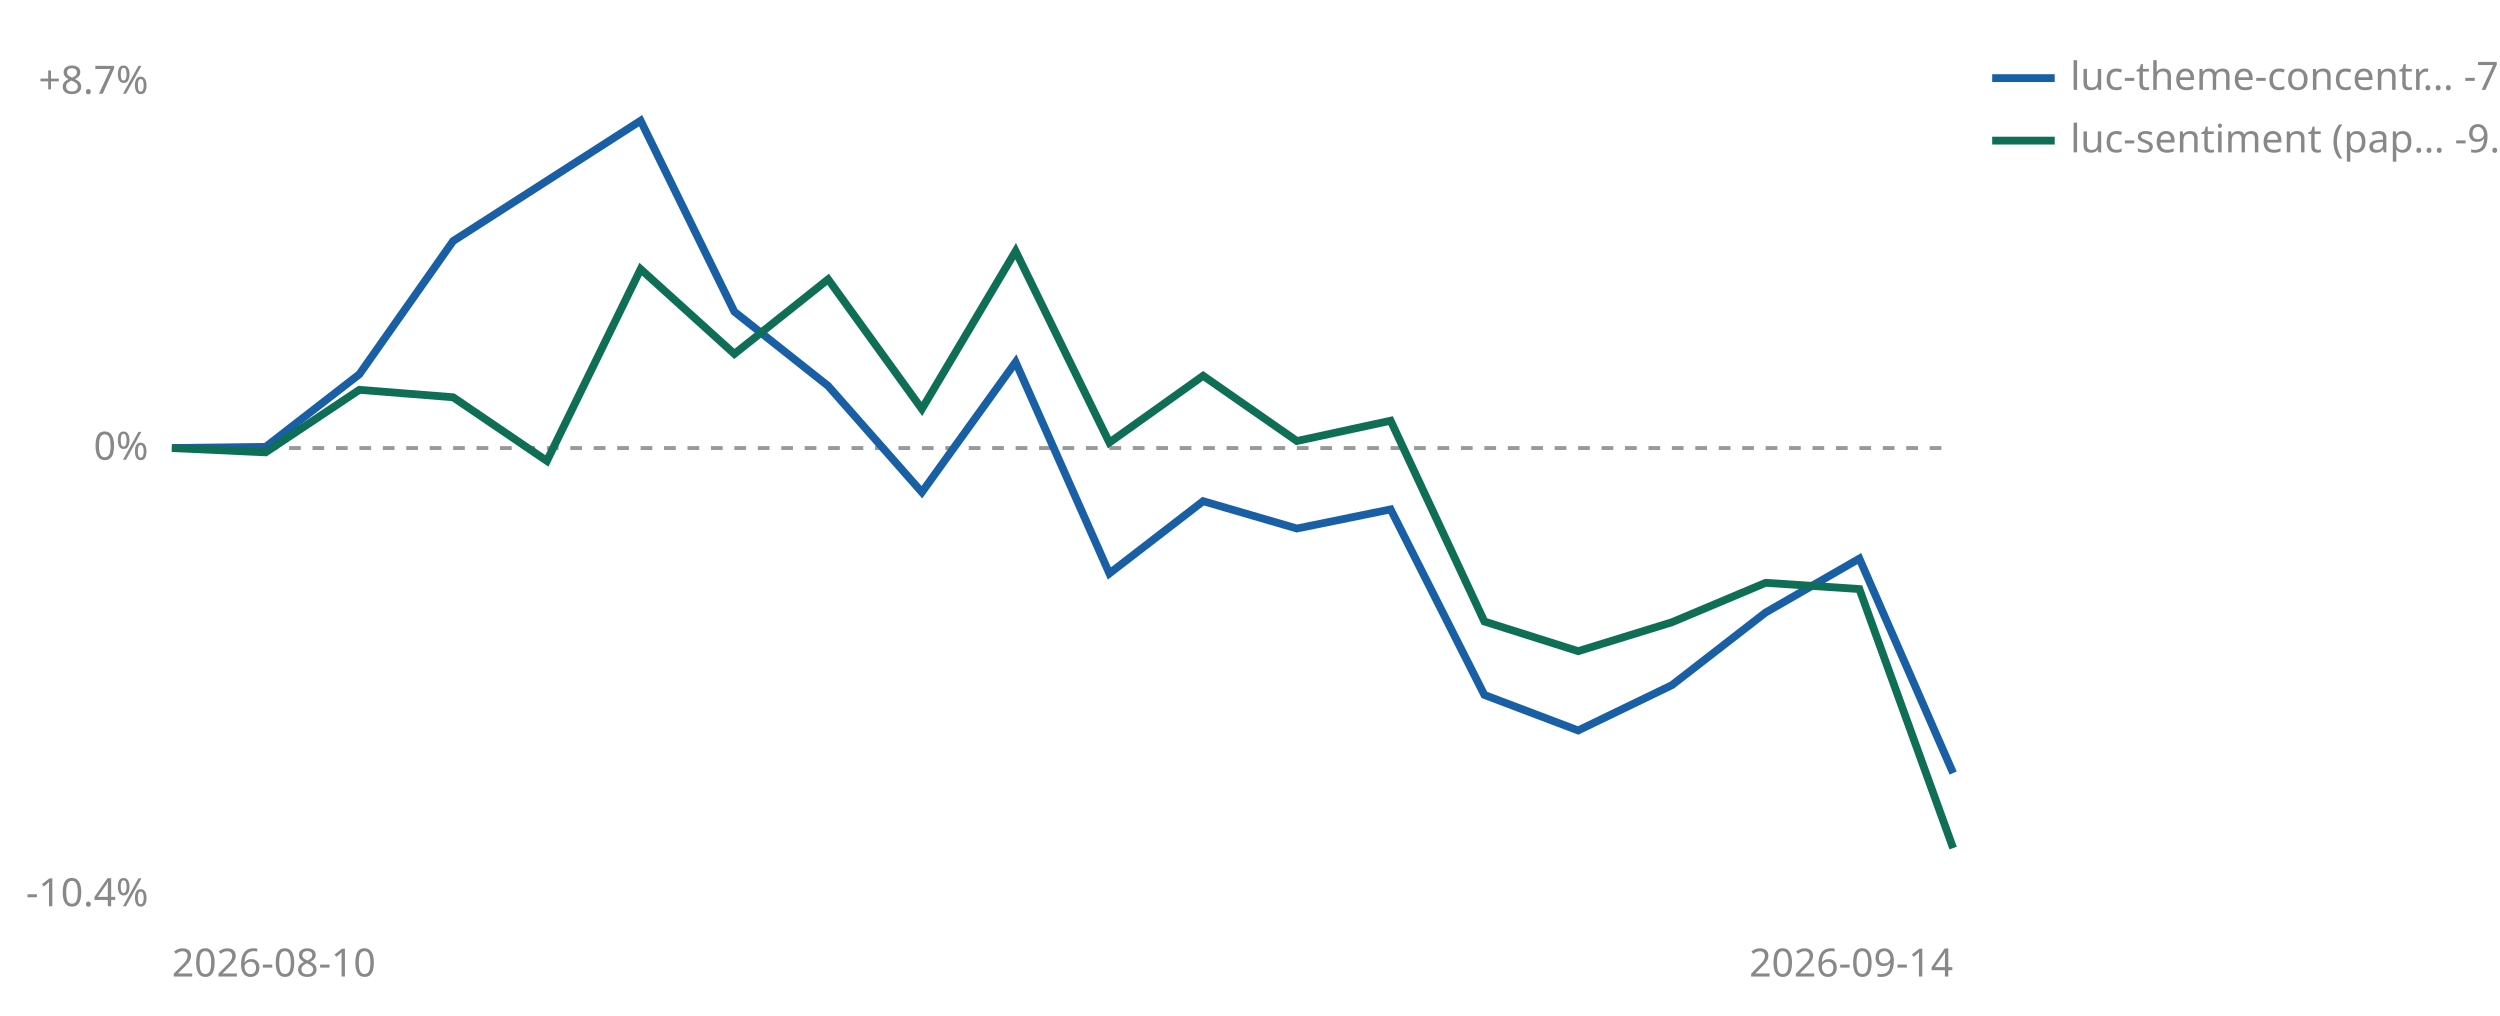
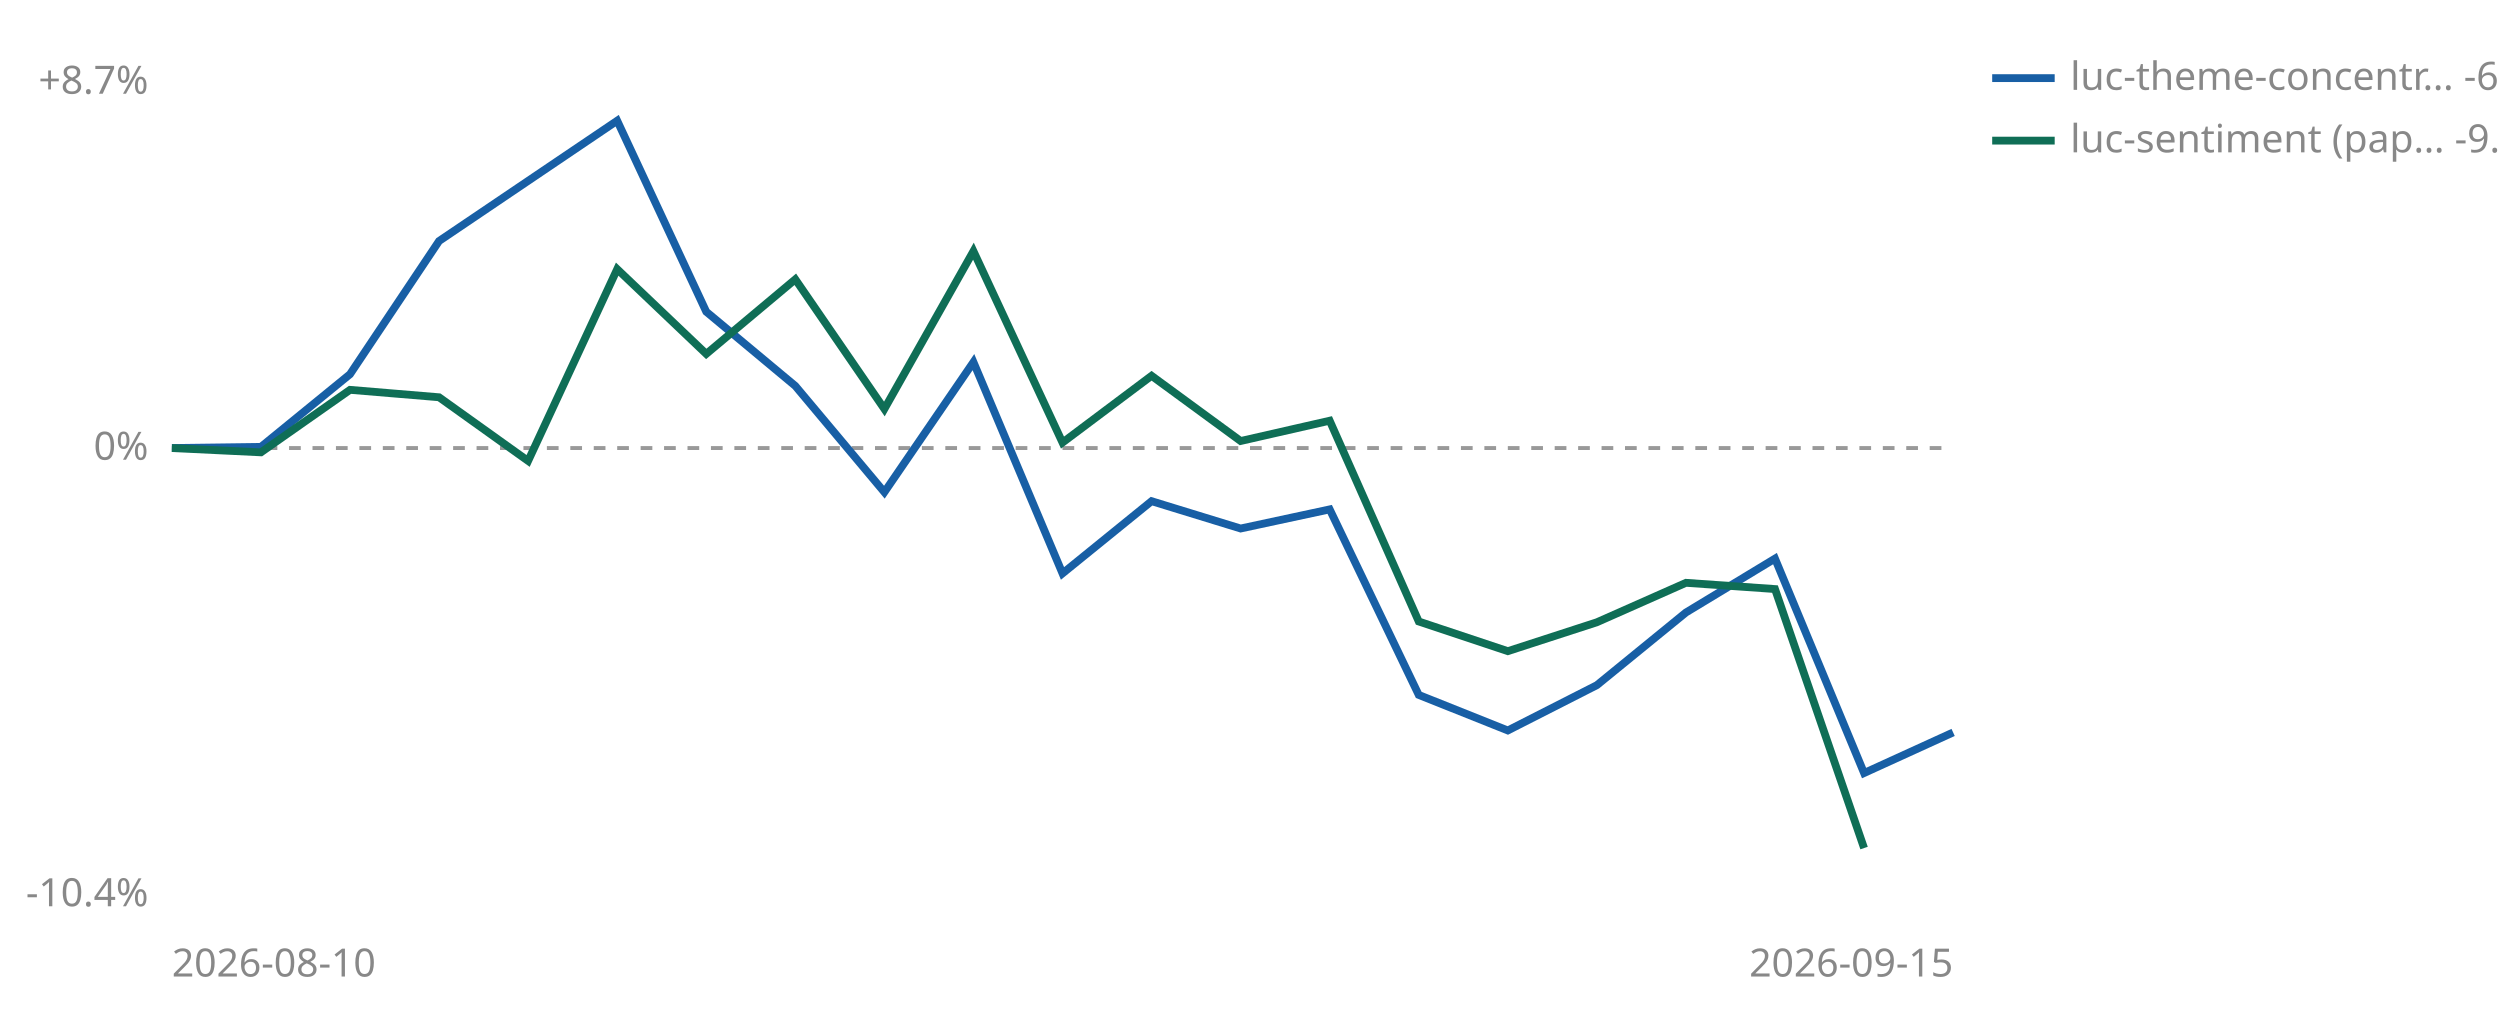
<svg xmlns="http://www.w3.org/2000/svg" viewBox="0 0 640 260" width="640" height="260" role="img" aria-label="Cumulative percent return since joining, per strategy">
  <line id="zero" x1="44" y1="114.7" x2="500" y2="114.7" stroke="#999999" stroke-width="1" stroke-dasharray="3 3" />
  <text x="38" y="117.7" font-size="10" fill="#888888" text-anchor="end" font-family="sans-serif">0%</text>
  <text x="38" y="24.0" font-size="10" fill="#888888" text-anchor="end" font-family="sans-serif">+8.7%</text>
  <text x="38" y="232.0" font-size="10" fill="#888888" text-anchor="end" font-family="sans-serif">-10.4%</text>
  <text x="44" y="250" font-size="10" fill="#888888" font-family="sans-serif">2026-08-10</text>
-   <text x="500" y="250" font-size="10" fill="#888888" text-anchor="end" font-family="sans-serif">2026-09-14</text>
-   <polyline points="44.0,114.7 68.0,114.4 92.0,95.8 116.0,61.7 164.0,30.9 188.0,79.8 212.0,98.8 236.0,126.0 260.0,92.7 284.0,146.8 308.0,128.3 332.0,135.3 356.0,130.4 380.0,177.9 404.0,187.0 428.0,175.4 452.0,156.8 476.0,143.0 500.0,197.9" fill="none" stroke="#185FA5" stroke-width="2" />
-   <polyline points="44.0,114.7 68.0,115.8 92.0,99.8 116.0,101.7 140.0,118.0 164.0,68.9 188.0,90.6 212.0,71.5 236.0,104.7 260.0,64.3 284.0,113.3 308.0,96.2 332.0,112.9 356.0,107.7 380.0,159.1 404.0,166.7 428.0,159.3 452.0,149.2 476.0,150.8 500.0,217.1" fill="none" stroke="#0F6E56" stroke-width="2" />
+   <text x="500" y="250" font-size="10" fill="#888888" text-anchor="end" font-family="sans-serif">2026-09-15</text>
+   <polyline points="44.0,114.7 66.8,114.4 89.6,95.8 112.4,61.7 158.0,30.9 180.8,79.8 203.6,98.8 226.4,126.0 249.2,92.7 272.0,146.8 294.8,128.3 317.6,135.3 340.4,130.4 363.2,177.9 386.0,187.0 408.8,175.4 431.6,156.8 454.4,143.0 477.2,197.9 500.0,187.5" fill="none" stroke="#185FA5" stroke-width="2" />
+   <polyline points="44.0,114.7 66.8,115.8 89.6,99.8 112.4,101.7 135.2,118.0 158.0,68.9 180.8,90.6 203.6,71.5 226.4,104.7 249.2,64.3 272.0,113.3 294.8,96.2 317.6,112.9 340.4,107.7 363.2,159.1 386.0,166.7 408.8,159.3 431.6,149.2 454.4,150.8 477.2,217.1" fill="none" stroke="#0F6E56" stroke-width="2" />
  <line x1="510" y1="20" x2="526" y2="20" stroke="#185FA5" stroke-width="2" />
-   <text x="530" y="23" font-size="10" fill="#888888" font-family="sans-serif">luc-theme-concentr… -7.4%</text>
+   <text x="530" y="23" font-size="10" fill="#888888" font-family="sans-serif">luc-theme-concentr… -6.4%</text>
  <line x1="510" y1="36" x2="526" y2="36" stroke="#0F6E56" stroke-width="2" />
  <text x="530" y="39" font-size="10" fill="#888888" font-family="sans-serif">luc-sentiment (pap… -9.1%</text>
</svg>
